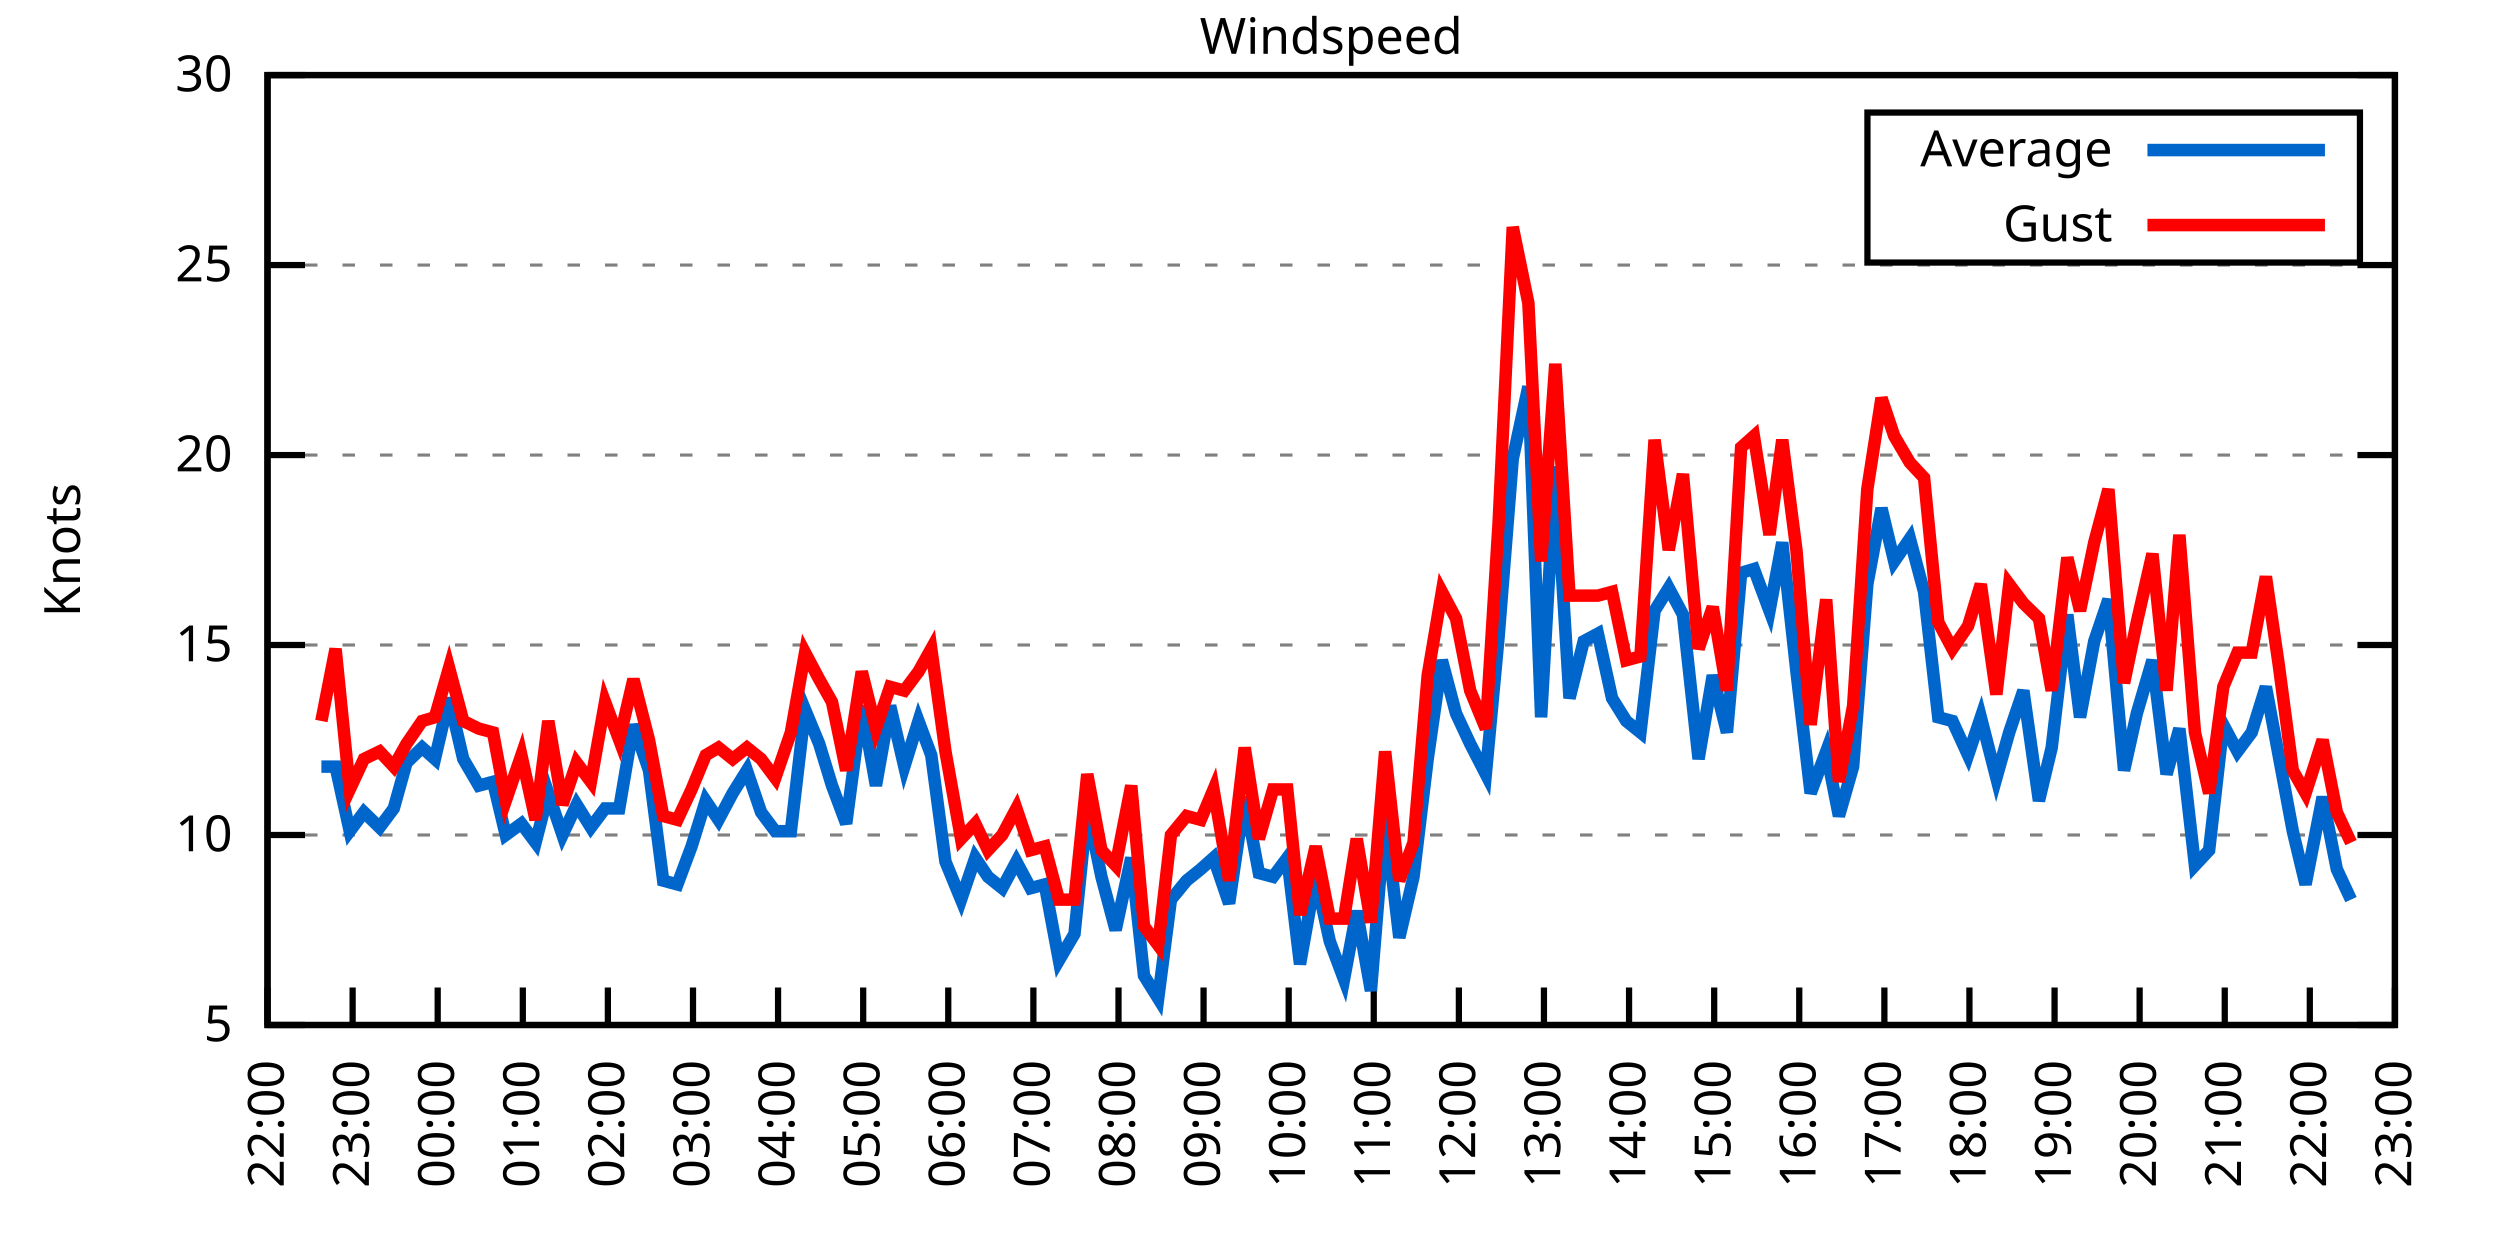
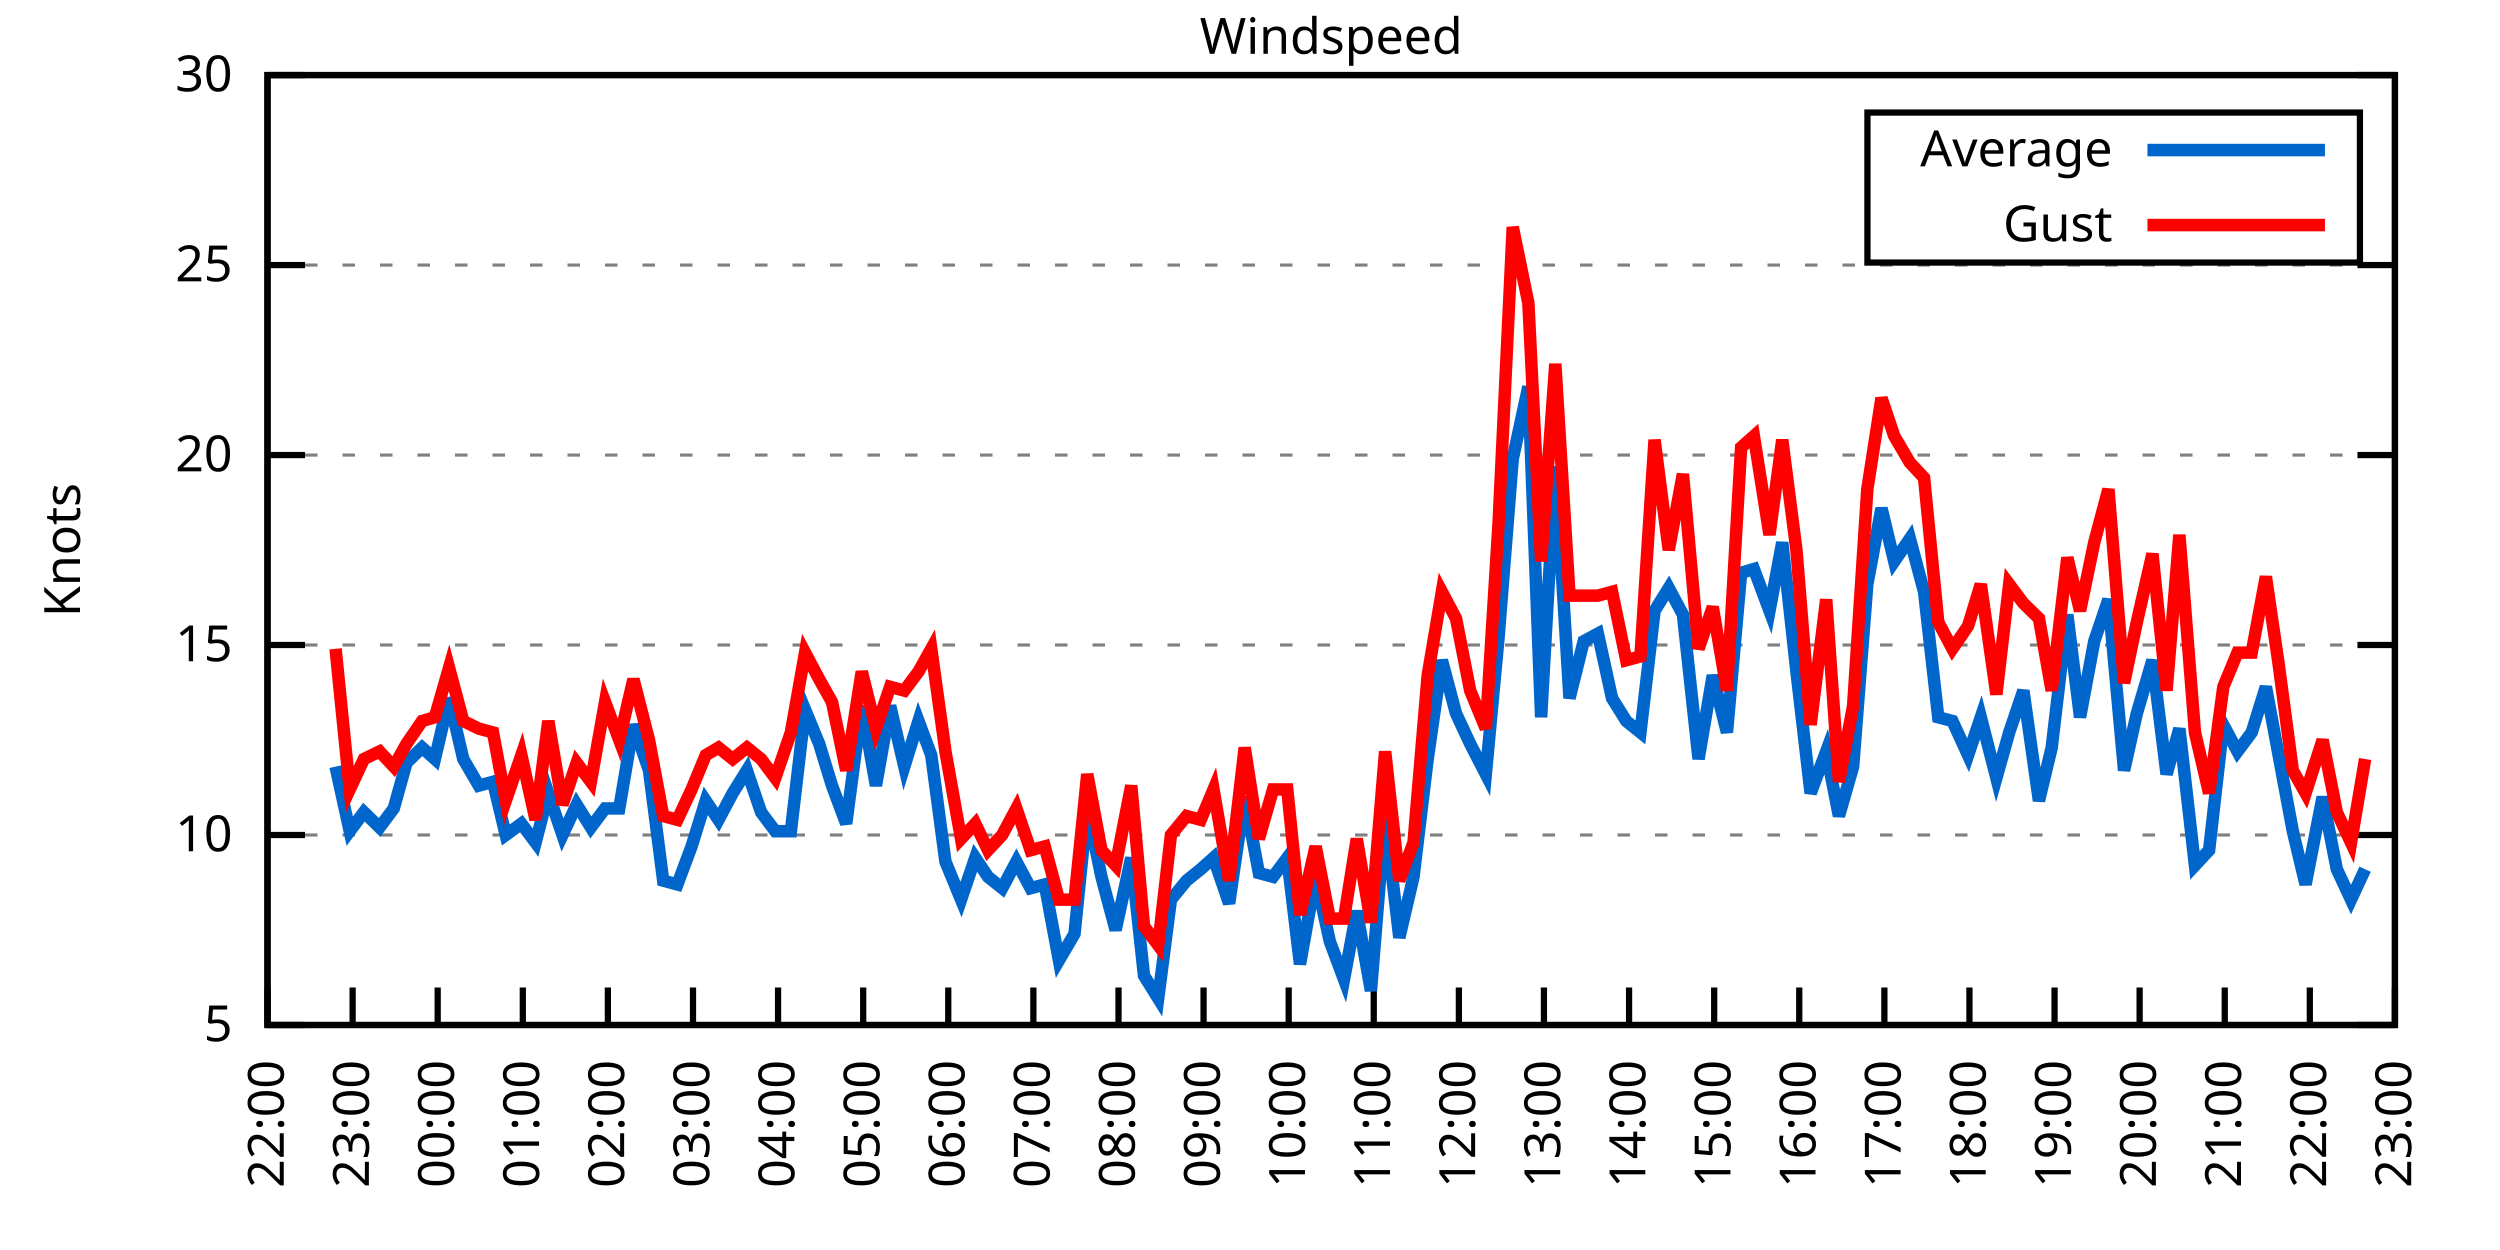
<svg xmlns="http://www.w3.org/2000/svg" xmlns:xlink="http://www.w3.org/1999/xlink" width="400" height="200" viewBox="0 0 400 200">
  <g id="gnuplot_canvas">
    <rect x="0" y="0" width="400" height="200" fill="none" />
    <defs>
      <circle id="gpDot" r="0.5" stroke-width="0.5" stroke="currentColor" />
      <path id="gpPt0" stroke-width="0.333" stroke="currentColor" d="M-1,0 h2 M0,-1 v2" />
      <path id="gpPt1" stroke-width="0.333" stroke="currentColor" d="M-1,-1 L1,1 M1,-1 L-1,1" />
      <path id="gpPt2" stroke-width="0.333" stroke="currentColor" d="M-1,0 L1,0 M0,-1 L0,1 M-1,-1 L1,1 M-1,1 L1,-1" />
      <rect id="gpPt3" stroke-width="0.333" stroke="currentColor" x="-1" y="-1" width="2" height="2" />
      <rect id="gpPt4" stroke-width="0.333" stroke="currentColor" fill="currentColor" x="-1" y="-1" width="2" height="2" />
      <circle id="gpPt5" stroke-width="0.333" stroke="currentColor" cx="0" cy="0" r="1" />
      <use xlink:href="#gpPt5" id="gpPt6" fill="currentColor" stroke="none" />
      <path id="gpPt7" stroke-width="0.333" stroke="currentColor" d="M0,-1.33 L-1.33,0.67 L1.33,0.67 z" />
      <use xlink:href="#gpPt7" id="gpPt8" fill="currentColor" stroke="none" />
      <use xlink:href="#gpPt7" id="gpPt9" stroke="currentColor" transform="rotate(180)" />
      <use xlink:href="#gpPt9" id="gpPt10" fill="currentColor" stroke="none" />
      <use xlink:href="#gpPt3" id="gpPt11" stroke="currentColor" transform="rotate(45)" />
      <use xlink:href="#gpPt11" id="gpPt12" fill="currentColor" stroke="none" />
      <path id="gpPt13" stroke-width="0.333" stroke="currentColor" d="M0,1.330 L1.265,0.411 L0.782,-1.067 L-0.782,-1.076 L-1.265,0.411 z" />
      <use xlink:href="#gpPt13" id="gpPt14" fill="currentColor" stroke="none" />
      <filter id="textbox" filterUnits="objectBoundingBox" x="0" y="0" height="1" width="1">
        <feFlood flood-color="white" flood-opacity="1" result="bgnd" />
        <feComposite in="SourceGraphic" in2="bgnd" operator="atop" />
      </filter>
      <filter id="greybox" filterUnits="objectBoundingBox" x="0" y="0" height="1" width="1">
        <feFlood flood-color="lightgrey" flood-opacity="1" result="grey" />
        <feComposite in="SourceGraphic" in2="grey" operator="atop" />
      </filter>
    </defs>
    <g fill="none" color="white" stroke="currentColor" stroke-width="1.00" stroke-linecap="butt" stroke-linejoin="miter">
</g>
    <g fill="none" color="black" stroke="currentColor" stroke-width="1.00" stroke-linecap="butt" stroke-linejoin="miter">
      <g stroke="none" shape-rendering="crispEdges">
        <polygon fill="rgb(255, 255, 255)" points="42.80,164.00 383.18,164.00 383.18,12.02 42.80,12.02 " />
      </g>
    </g>
    <g fill="none" color="black" stroke="currentColor" stroke-width="1.00" stroke-linecap="butt" stroke-linejoin="miter">
</g>
    <g fill="none" color="black" stroke="black" stroke-width="0.50" stroke-linecap="butt" stroke-linejoin="miter">
</g>
    <g fill="none" color="gray" stroke="currentColor" stroke-width="0.50" stroke-linecap="butt" stroke-linejoin="miter">
      <path stroke="gray" stroke-dasharray="2,4" class="gridline" d="M42.80,164.00 L383.19,164.00  " />
    </g>
    <g fill="none" color="gray" stroke="gray" stroke-width="1.00" stroke-linecap="butt" stroke-linejoin="miter">
</g>
    <g fill="none" color="black" stroke="currentColor" stroke-width="1.00" stroke-linecap="butt" stroke-linejoin="miter">
      <path stroke="black" d="M42.80,164.00 L48.80,164.00 M383.19,164.00 L377.19,164.00  " />
      <g transform="translate(37.20,166.60)" stroke="none" fill="black" font-family="Sans" font-size="8.00" text-anchor="end">
        <text>
          <tspan font-family="Sans"> 5</tspan>
        </text>
      </g>
    </g>
    <g fill="none" color="black" stroke="currentColor" stroke-width="1.00" stroke-linecap="butt" stroke-linejoin="miter">
</g>
    <g fill="none" color="black" stroke="black" stroke-width="0.50" stroke-linecap="butt" stroke-linejoin="miter">
</g>
    <g fill="none" color="gray" stroke="currentColor" stroke-width="0.50" stroke-linecap="butt" stroke-linejoin="miter">
      <path stroke="gray" stroke-dasharray="2,4" class="gridline" d="M42.80,133.60 L383.19,133.60  " />
    </g>
    <g fill="none" color="gray" stroke="gray" stroke-width="1.00" stroke-linecap="butt" stroke-linejoin="miter">
</g>
    <g fill="none" color="black" stroke="currentColor" stroke-width="1.00" stroke-linecap="butt" stroke-linejoin="miter">
      <path stroke="black" d="M42.80,133.60 L48.80,133.60 M383.19,133.60 L377.19,133.60  " />
      <g transform="translate(37.20,136.20)" stroke="none" fill="black" font-family="Sans" font-size="8.00" text-anchor="end">
        <text>
          <tspan font-family="Sans"> 10</tspan>
        </text>
      </g>
    </g>
    <g fill="none" color="black" stroke="currentColor" stroke-width="1.00" stroke-linecap="butt" stroke-linejoin="miter">
</g>
    <g fill="none" color="black" stroke="black" stroke-width="0.50" stroke-linecap="butt" stroke-linejoin="miter">
</g>
    <g fill="none" color="gray" stroke="currentColor" stroke-width="0.50" stroke-linecap="butt" stroke-linejoin="miter">
      <path stroke="gray" stroke-dasharray="2,4" class="gridline" d="M42.80,103.20 L383.19,103.20  " />
    </g>
    <g fill="none" color="gray" stroke="gray" stroke-width="1.00" stroke-linecap="butt" stroke-linejoin="miter">
</g>
    <g fill="none" color="black" stroke="currentColor" stroke-width="1.00" stroke-linecap="butt" stroke-linejoin="miter">
      <path stroke="black" d="M42.80,103.20 L48.80,103.20 M383.19,103.20 L377.19,103.20  " />
      <g transform="translate(37.20,105.80)" stroke="none" fill="black" font-family="Sans" font-size="8.00" text-anchor="end">
        <text>
          <tspan font-family="Sans"> 15</tspan>
        </text>
      </g>
    </g>
    <g fill="none" color="black" stroke="currentColor" stroke-width="1.00" stroke-linecap="butt" stroke-linejoin="miter">
</g>
    <g fill="none" color="black" stroke="black" stroke-width="0.50" stroke-linecap="butt" stroke-linejoin="miter">
</g>
    <g fill="none" color="gray" stroke="currentColor" stroke-width="0.50" stroke-linecap="butt" stroke-linejoin="miter">
      <path stroke="gray" stroke-dasharray="2,4" class="gridline" d="M42.80,72.81 L383.19,72.81  " />
    </g>
    <g fill="none" color="gray" stroke="gray" stroke-width="1.00" stroke-linecap="butt" stroke-linejoin="miter">
</g>
    <g fill="none" color="black" stroke="currentColor" stroke-width="1.00" stroke-linecap="butt" stroke-linejoin="miter">
      <path stroke="black" d="M42.80,72.81 L48.80,72.81 M383.19,72.81 L377.19,72.81  " />
      <g transform="translate(37.20,75.41)" stroke="none" fill="black" font-family="Sans" font-size="8.00" text-anchor="end">
        <text>
          <tspan font-family="Sans"> 20</tspan>
        </text>
      </g>
    </g>
    <g fill="none" color="black" stroke="currentColor" stroke-width="1.00" stroke-linecap="butt" stroke-linejoin="miter">
</g>
    <g fill="none" color="black" stroke="black" stroke-width="0.50" stroke-linecap="butt" stroke-linejoin="miter">
</g>
    <g fill="none" color="gray" stroke="currentColor" stroke-width="0.50" stroke-linecap="butt" stroke-linejoin="miter">
      <path stroke="gray" stroke-dasharray="2,4" class="gridline" d="M42.80,42.41 L383.19,42.41  " />
    </g>
    <g fill="none" color="gray" stroke="gray" stroke-width="1.00" stroke-linecap="butt" stroke-linejoin="miter">
</g>
    <g fill="none" color="black" stroke="currentColor" stroke-width="1.00" stroke-linecap="butt" stroke-linejoin="miter">
      <path stroke="black" d="M42.80,42.41 L48.80,42.41 M383.19,42.41 L377.19,42.41  " />
      <g transform="translate(37.20,45.01)" stroke="none" fill="black" font-family="Sans" font-size="8.00" text-anchor="end">
        <text>
          <tspan font-family="Sans"> 25</tspan>
        </text>
      </g>
    </g>
    <g fill="none" color="black" stroke="currentColor" stroke-width="1.00" stroke-linecap="butt" stroke-linejoin="miter">
</g>
    <g fill="none" color="black" stroke="black" stroke-width="0.50" stroke-linecap="butt" stroke-linejoin="miter">
</g>
    <g fill="none" color="gray" stroke="currentColor" stroke-width="0.50" stroke-linecap="butt" stroke-linejoin="miter">
      <path stroke="gray" stroke-dasharray="2,4" class="gridline" d="M42.80,12.01 L383.19,12.01  " />
    </g>
    <g fill="none" color="gray" stroke="gray" stroke-width="1.00" stroke-linecap="butt" stroke-linejoin="miter">
</g>
    <g fill="none" color="black" stroke="currentColor" stroke-width="1.00" stroke-linecap="butt" stroke-linejoin="miter">
      <path stroke="black" d="M42.80,12.01 L48.80,12.01 M383.19,12.01 L377.19,12.01  " />
      <g transform="translate(37.20,14.61)" stroke="none" fill="black" font-family="Sans" font-size="8.00" text-anchor="end">
        <text>
          <tspan font-family="Sans"> 30</tspan>
        </text>
      </g>
    </g>
    <g fill="none" color="black" stroke="currentColor" stroke-width="1.00" stroke-linecap="butt" stroke-linejoin="miter">
      <path stroke="black" d="M42.80,164.00 L42.80,158.00  " />
      <g transform="translate(45.40,169.60) rotate(270.00)" stroke="none" fill="black" font-family="Sans" font-size="8.00" text-anchor="end">
        <text>
          <tspan font-family="Sans">22:00</tspan>
        </text>
      </g>
    </g>
    <g fill="none" color="black" stroke="currentColor" stroke-width="1.00" stroke-linecap="butt" stroke-linejoin="miter">
      <path stroke="black" d="M56.42,164.00 L56.42,158.00  " />
      <g transform="translate(59.02,169.60) rotate(270.00)" stroke="none" fill="black" font-family="Sans" font-size="8.00" text-anchor="end">
        <text>
          <tspan font-family="Sans">23:00</tspan>
        </text>
      </g>
    </g>
    <g fill="none" color="black" stroke="currentColor" stroke-width="1.00" stroke-linecap="butt" stroke-linejoin="miter">
      <path stroke="black" d="M70.03,164.00 L70.03,158.00  " />
      <g transform="translate(72.63,169.60) rotate(270.00)" stroke="none" fill="black" font-family="Sans" font-size="8.00" text-anchor="end">
        <text>
          <tspan font-family="Sans">00:00</tspan>
        </text>
      </g>
    </g>
    <g fill="none" color="black" stroke="currentColor" stroke-width="1.00" stroke-linecap="butt" stroke-linejoin="miter">
      <path stroke="black" d="M83.65,164.00 L83.65,158.00  " />
      <g transform="translate(86.25,169.60) rotate(270.00)" stroke="none" fill="black" font-family="Sans" font-size="8.00" text-anchor="end">
        <text>
          <tspan font-family="Sans">01:00</tspan>
        </text>
      </g>
    </g>
    <g fill="none" color="black" stroke="currentColor" stroke-width="1.00" stroke-linecap="butt" stroke-linejoin="miter">
      <path stroke="black" d="M97.26,164.00 L97.26,158.00  " />
      <g transform="translate(99.86,169.60) rotate(270.00)" stroke="none" fill="black" font-family="Sans" font-size="8.00" text-anchor="end">
        <text>
          <tspan font-family="Sans">02:00</tspan>
        </text>
      </g>
    </g>
    <g fill="none" color="black" stroke="currentColor" stroke-width="1.00" stroke-linecap="butt" stroke-linejoin="miter">
      <path stroke="black" d="M110.88,164.00 L110.88,158.00  " />
      <g transform="translate(113.48,169.60) rotate(270.00)" stroke="none" fill="black" font-family="Sans" font-size="8.00" text-anchor="end">
        <text>
          <tspan font-family="Sans">03:00</tspan>
        </text>
      </g>
    </g>
    <g fill="none" color="black" stroke="currentColor" stroke-width="1.00" stroke-linecap="butt" stroke-linejoin="miter">
      <path stroke="black" d="M124.49,164.00 L124.49,158.00  " />
      <g transform="translate(127.09,169.60) rotate(270.00)" stroke="none" fill="black" font-family="Sans" font-size="8.00" text-anchor="end">
        <text>
          <tspan font-family="Sans">04:00</tspan>
        </text>
      </g>
    </g>
    <g fill="none" color="black" stroke="currentColor" stroke-width="1.00" stroke-linecap="butt" stroke-linejoin="miter">
      <path stroke="black" d="M138.11,164.00 L138.11,158.00  " />
      <g transform="translate(140.71,169.60) rotate(270.00)" stroke="none" fill="black" font-family="Sans" font-size="8.00" text-anchor="end">
        <text>
          <tspan font-family="Sans">05:00</tspan>
        </text>
      </g>
    </g>
    <g fill="none" color="black" stroke="currentColor" stroke-width="1.00" stroke-linecap="butt" stroke-linejoin="miter">
      <path stroke="black" d="M151.72,164.00 L151.72,158.00  " />
      <g transform="translate(154.32,169.60) rotate(270.00)" stroke="none" fill="black" font-family="Sans" font-size="8.00" text-anchor="end">
        <text>
          <tspan font-family="Sans">06:00</tspan>
        </text>
      </g>
    </g>
    <g fill="none" color="black" stroke="currentColor" stroke-width="1.00" stroke-linecap="butt" stroke-linejoin="miter">
      <path stroke="black" d="M165.34,164.00 L165.34,158.00  " />
      <g transform="translate(167.94,169.60) rotate(270.00)" stroke="none" fill="black" font-family="Sans" font-size="8.00" text-anchor="end">
        <text>
          <tspan font-family="Sans">07:00</tspan>
        </text>
      </g>
    </g>
    <g fill="none" color="black" stroke="currentColor" stroke-width="1.00" stroke-linecap="butt" stroke-linejoin="miter">
      <path stroke="black" d="M178.96,164.00 L178.96,158.00  " />
      <g transform="translate(181.56,169.60) rotate(270.00)" stroke="none" fill="black" font-family="Sans" font-size="8.00" text-anchor="end">
        <text>
          <tspan font-family="Sans">08:00</tspan>
        </text>
      </g>
    </g>
    <g fill="none" color="black" stroke="currentColor" stroke-width="1.00" stroke-linecap="butt" stroke-linejoin="miter">
      <path stroke="black" d="M192.57,164.00 L192.57,158.00  " />
      <g transform="translate(195.17,169.60) rotate(270.00)" stroke="none" fill="black" font-family="Sans" font-size="8.00" text-anchor="end">
        <text>
          <tspan font-family="Sans">09:00</tspan>
        </text>
      </g>
    </g>
    <g fill="none" color="black" stroke="currentColor" stroke-width="1.00" stroke-linecap="butt" stroke-linejoin="miter">
      <path stroke="black" d="M206.19,164.00 L206.19,158.00  " />
      <g transform="translate(208.79,169.60) rotate(270.00)" stroke="none" fill="black" font-family="Sans" font-size="8.00" text-anchor="end">
        <text>
          <tspan font-family="Sans">10:00</tspan>
        </text>
      </g>
    </g>
    <g fill="none" color="black" stroke="currentColor" stroke-width="1.00" stroke-linecap="butt" stroke-linejoin="miter">
      <path stroke="black" d="M219.80,164.00 L219.80,158.00  " />
      <g transform="translate(222.40,169.60) rotate(270.00)" stroke="none" fill="black" font-family="Sans" font-size="8.00" text-anchor="end">
        <text>
          <tspan font-family="Sans">11:00</tspan>
        </text>
      </g>
    </g>
    <g fill="none" color="black" stroke="currentColor" stroke-width="1.00" stroke-linecap="butt" stroke-linejoin="miter">
      <path stroke="black" d="M233.42,164.00 L233.42,158.00  " />
      <g transform="translate(236.02,169.60) rotate(270.00)" stroke="none" fill="black" font-family="Sans" font-size="8.00" text-anchor="end">
        <text>
          <tspan font-family="Sans">12:00</tspan>
        </text>
      </g>
    </g>
    <g fill="none" color="black" stroke="currentColor" stroke-width="1.00" stroke-linecap="butt" stroke-linejoin="miter">
      <path stroke="black" d="M247.03,164.00 L247.03,158.00  " />
      <g transform="translate(249.63,169.60) rotate(270.00)" stroke="none" fill="black" font-family="Sans" font-size="8.00" text-anchor="end">
        <text>
          <tspan font-family="Sans">13:00</tspan>
        </text>
      </g>
    </g>
    <g fill="none" color="black" stroke="currentColor" stroke-width="1.00" stroke-linecap="butt" stroke-linejoin="miter">
      <path stroke="black" d="M260.65,164.00 L260.65,158.00  " />
      <g transform="translate(263.25,169.60) rotate(270.00)" stroke="none" fill="black" font-family="Sans" font-size="8.00" text-anchor="end">
        <text>
          <tspan font-family="Sans">14:00</tspan>
        </text>
      </g>
    </g>
    <g fill="none" color="black" stroke="currentColor" stroke-width="1.00" stroke-linecap="butt" stroke-linejoin="miter">
      <path stroke="black" d="M274.27,164.00 L274.27,158.00  " />
      <g transform="translate(276.87,169.60) rotate(270.00)" stroke="none" fill="black" font-family="Sans" font-size="8.00" text-anchor="end">
        <text>
          <tspan font-family="Sans">15:00</tspan>
        </text>
      </g>
    </g>
    <g fill="none" color="black" stroke="currentColor" stroke-width="1.00" stroke-linecap="butt" stroke-linejoin="miter">
      <path stroke="black" d="M287.88,164.00 L287.88,158.00  " />
      <g transform="translate(290.48,169.60) rotate(270.00)" stroke="none" fill="black" font-family="Sans" font-size="8.00" text-anchor="end">
        <text>
          <tspan font-family="Sans">16:00</tspan>
        </text>
      </g>
    </g>
    <g fill="none" color="black" stroke="currentColor" stroke-width="1.00" stroke-linecap="butt" stroke-linejoin="miter">
      <path stroke="black" d="M301.50,164.00 L301.50,158.00  " />
      <g transform="translate(304.10,169.60) rotate(270.00)" stroke="none" fill="black" font-family="Sans" font-size="8.00" text-anchor="end">
        <text>
          <tspan font-family="Sans">17:00</tspan>
        </text>
      </g>
    </g>
    <g fill="none" color="black" stroke="currentColor" stroke-width="1.00" stroke-linecap="butt" stroke-linejoin="miter">
      <path stroke="black" d="M315.11,164.00 L315.11,158.00  " />
      <g transform="translate(317.71,169.60) rotate(270.00)" stroke="none" fill="black" font-family="Sans" font-size="8.00" text-anchor="end">
        <text>
          <tspan font-family="Sans">18:00</tspan>
        </text>
      </g>
    </g>
    <g fill="none" color="black" stroke="currentColor" stroke-width="1.00" stroke-linecap="butt" stroke-linejoin="miter">
      <path stroke="black" d="M328.73,164.00 L328.73,158.00  " />
      <g transform="translate(331.33,169.60) rotate(270.00)" stroke="none" fill="black" font-family="Sans" font-size="8.00" text-anchor="end">
        <text>
          <tspan font-family="Sans">19:00</tspan>
        </text>
      </g>
    </g>
    <g fill="none" color="black" stroke="currentColor" stroke-width="1.00" stroke-linecap="butt" stroke-linejoin="miter">
      <path stroke="black" d="M342.34,164.00 L342.34,158.00  " />
      <g transform="translate(344.94,169.60) rotate(270.00)" stroke="none" fill="black" font-family="Sans" font-size="8.00" text-anchor="end">
        <text>
          <tspan font-family="Sans">20:00</tspan>
        </text>
      </g>
    </g>
    <g fill="none" color="black" stroke="currentColor" stroke-width="1.00" stroke-linecap="butt" stroke-linejoin="miter">
      <path stroke="black" d="M355.96,164.00 L355.96,158.00  " />
      <g transform="translate(358.56,169.60) rotate(270.00)" stroke="none" fill="black" font-family="Sans" font-size="8.00" text-anchor="end">
        <text>
          <tspan font-family="Sans">21:00</tspan>
        </text>
      </g>
    </g>
    <g fill="none" color="black" stroke="currentColor" stroke-width="1.00" stroke-linecap="butt" stroke-linejoin="miter">
      <path stroke="black" d="M369.57,164.00 L369.57,158.00  " />
      <g transform="translate(372.17,169.60) rotate(270.00)" stroke="none" fill="black" font-family="Sans" font-size="8.00" text-anchor="end">
        <text>
          <tspan font-family="Sans">22:00</tspan>
        </text>
      </g>
    </g>
    <g fill="none" color="black" stroke="currentColor" stroke-width="1.00" stroke-linecap="butt" stroke-linejoin="miter">
      <path stroke="black" d="M383.19,164.00 L383.19,158.00  " />
      <g transform="translate(385.79,169.60) rotate(270.00)" stroke="none" fill="black" font-family="Sans" font-size="8.00" text-anchor="end">
        <text>
          <tspan font-family="Sans">23:00</tspan>
        </text>
      </g>
    </g>
    <g fill="none" color="black" stroke="currentColor" stroke-width="1.00" stroke-linecap="butt" stroke-linejoin="miter">
</g>
    <g fill="none" color="black" stroke="currentColor" stroke-width="1.00" stroke-linecap="butt" stroke-linejoin="miter">
      <path stroke="black" d="M42.80,12.01 L42.80,164.00 L383.19,164.00 L383.19,12.01 L42.80,12.01 Z  " />
    </g>
    <g fill="none" color="black" stroke="currentColor" stroke-width="1.00" stroke-linecap="butt" stroke-linejoin="miter">
</g>
    <g fill="none" color="black" stroke="currentColor" stroke-width="1.00" stroke-linecap="butt" stroke-linejoin="miter">
      <path stroke="black" d="M298.79,42.01 L298.79,18.01 L377.59,18.01 L377.59,42.01 L298.79,42.01 Z  " />
    </g>
    <g id="Windspeed_plot_1">
      <g fill="none" color="white" stroke="black" stroke-width="2.00" stroke-linecap="butt" stroke-linejoin="miter">
</g>
      <g fill="none" color="black" stroke="currentColor" stroke-width="2.00" stroke-linecap="butt" stroke-linejoin="miter">
        <g transform="translate(337.99,26.61)" stroke="none" fill="black" font-family="Sans" font-size="8.00" text-anchor="end">
          <text>
            <tspan font-family="Sans">Average</tspan>
          </text>
        </g>
      </g>
      <g fill="none" color="black" stroke="currentColor" stroke-width="2.00" stroke-linecap="butt" stroke-linejoin="miter">
-         <path stroke="rgb(  0, 102, 204)" d="M343.59,24.01 L371.99,24.01 M51.42,122.66 L53.69,122.66 L55.96,132.99 L58.23,129.95 L60.73,132.39 L63.00,129.35   L65.04,122.05 L67.54,119.62 L69.58,121.44 L71.85,111.72 L74.12,121.44 L76.61,125.70 L78.88,125.09 L80.92,133.60   L83.42,131.78 L85.69,134.82 L87.73,126.91 L90.00,133.60 L92.27,128.74 L94.54,132.39 L96.81,129.35 L99.08,129.35   L101.35,115.97 L103.84,123.27 L106.11,140.90 L108.38,141.51 L110.65,135.43 L112.92,128.13 L114.96,131.17 L117.23,126.91   L119.50,123.27 L121.77,129.95 L124.04,132.99 L126.54,132.99 L128.81,113.54 L131.07,119.01 L133.12,125.70 L135.39,131.78   L137.88,112.93 L140.15,125.70 L142.42,112.93 L144.69,122.66 L146.96,115.36 L149.00,120.83 L151.27,137.86 L153.77,143.94   L156.04,137.25 L158.08,140.29 L160.35,142.11 L162.62,137.86 L164.89,142.11 L167.16,141.51 L169.43,153.66 L171.92,149.41   L173.96,129.35 L176.23,140.29 L178.50,148.80 L181.00,137.25 L183.04,156.10 L185.31,159.74 L187.35,143.94 L189.85,140.90   L192.12,139.07 L194.16,137.25 L196.66,144.55 L199.15,127.52 L201.42,139.68 L203.69,140.29 L205.96,137.25 L208.00,154.27   L210.50,140.29 L212.77,150.62 L215.04,156.70 L217.08,145.76 L219.35,158.53 L221.62,130.56 L223.89,150.02 L226.16,140.29   L228.43,121.44 L230.70,105.64 L232.96,114.15 L235.23,119.01 L237.73,123.87 L239.77,101.99 L242.04,73.41 L244.54,61.86   L246.58,114.76 L248.85,74.63 L251.12,111.72 L253.39,102.60 L255.66,101.38 L257.93,111.72 L260.20,115.36 L262.47,117.19   L264.73,97.73 L267.00,94.08 L269.27,98.34 L271.77,121.44 L274.04,108.07 L276.31,117.19 L278.58,91.65 L280.62,91.04   L283.12,97.73 L285.16,86.79 L287.43,107.46 L289.70,126.91 L292.19,120.23 L294.23,130.56 L296.50,122.66 L298.77,93.48   L301.04,81.32 L303.08,89.83 L305.58,86.18 L307.85,94.69 L310.12,114.76 L312.39,115.36 L314.89,120.83 L316.93,114.76   L319.42,124.48 L321.47,117.19 L323.74,110.50 L326.23,128.13 L328.27,119.62 L330.77,98.34 L332.81,114.76 L335.08,102.60   L337.35,95.91 L339.85,123.27 L341.89,114.15 L344.39,105.64 L346.65,123.87 L348.70,116.58 L351.19,138.47 L353.46,136.03   L355.73,115.97 L358.00,120.23 L360.27,117.19 L362.54,109.89 L364.58,120.83 L366.85,132.99 L368.89,141.51 L371.62,127.52   L373.89,139.07 L376.16,143.94  " />
+         <path stroke="rgb(  0, 102, 204)" d="M343.59,24.01 L371.99,24.01 M53.69,122.66 L55.96,132.99 L58.23,129.95 L60.73,132.39 L63.00,129.35 L65.04,122.05   L67.54,119.62 L69.58,121.44 L71.85,111.72 L74.12,121.44 L76.61,125.70 L78.88,125.09 L80.92,133.60 L83.42,131.78   L85.69,134.82 L87.73,126.91 L90.00,133.60 L92.27,128.74 L94.54,132.39 L96.81,129.35 L99.08,129.35 L101.35,115.97   L103.84,123.27 L106.11,140.90 L108.38,141.51 L110.65,135.43 L112.92,128.13 L114.96,131.17 L117.23,126.91 L119.50,123.27   L121.77,129.95 L124.04,132.99 L126.54,132.99 L128.81,113.54 L131.07,119.01 L133.12,125.70 L135.39,131.78 L137.88,112.93   L140.15,125.70 L142.42,112.93 L144.69,122.66 L146.96,115.36 L149.00,120.83 L151.27,137.86 L153.77,143.94 L156.04,137.25   L158.08,140.29 L160.35,142.11 L162.62,137.86 L164.89,142.11 L167.16,141.51 L169.43,153.66 L171.92,149.41 L173.96,129.35   L176.23,140.29 L178.50,148.80 L181.00,137.25 L183.04,156.10 L185.31,159.74 L187.35,143.94 L189.85,140.90 L192.12,139.07   L194.16,137.25 L196.66,144.55 L199.15,127.52 L201.42,139.68 L203.69,140.29 L205.96,137.25 L208.00,154.27 L210.50,140.29   L212.77,150.62 L215.04,156.70 L217.08,145.76 L219.35,158.53 L221.62,130.56 L223.89,150.02 L226.16,140.29 L228.43,121.44   L230.70,105.64 L232.96,114.15 L235.23,119.01 L237.73,123.87 L239.77,101.99 L242.04,73.41 L244.54,61.86 L246.58,114.76   L248.85,74.63 L251.12,111.72 L253.39,102.60 L255.66,101.38 L257.93,111.72 L260.20,115.36 L262.47,117.19 L264.73,97.73   L267.00,94.08 L269.27,98.34 L271.77,121.44 L274.04,108.07 L276.31,117.19 L278.58,91.65 L280.62,91.04 L283.12,97.73   L285.16,86.79 L287.43,107.46 L289.70,126.91 L292.19,120.23 L294.23,130.56 L296.50,122.66 L298.77,93.48 L301.04,81.32   L303.08,89.83 L305.58,86.18 L307.85,94.69 L310.12,114.76 L312.39,115.36 L314.89,120.83 L316.93,114.76 L319.42,124.48   L321.47,117.19 L323.74,110.50 L326.23,128.13 L328.27,119.62 L330.77,98.34 L332.81,114.76 L335.08,102.60 L337.35,95.91   L339.85,123.27 L341.89,114.15 L344.39,105.64 L346.65,123.87 L348.70,116.58 L351.19,138.47 L353.46,136.03 L355.73,115.97   L358.00,120.23 L360.27,117.19 L362.54,109.89 L364.58,120.83 L366.85,132.99 L368.89,141.51 L371.62,127.52 L373.89,139.07   L376.16,143.94 L378.42,139.07  " />
      </g>
    </g>
    <g id="Windspeed_plot_2">
      <g fill="none" color="black" stroke="currentColor" stroke-width="2.00" stroke-linecap="butt" stroke-linejoin="miter">
        <g transform="translate(337.99,38.61)" stroke="none" fill="black" font-family="Sans" font-size="8.00" text-anchor="end">
          <text>
            <tspan font-family="Sans">Gust</tspan>
          </text>
        </g>
      </g>
      <g fill="none" color="black" stroke="currentColor" stroke-width="2.00" stroke-linecap="butt" stroke-linejoin="miter">
-         <path stroke="rgb(255,   0,   0)" d="M343.59,36.01 L371.99,36.01 M51.42,115.36 L53.69,103.81 L55.96,126.31 L58.23,121.44 L60.73,120.23 L63.00,122.66   L65.04,119.01 L67.54,115.36 L69.58,114.76 L71.85,106.85 L74.12,115.36 L76.61,116.58 L78.88,117.19 L80.92,128.13   L83.42,120.83 L85.69,131.17 L87.73,115.36 L90.00,128.74 L92.27,122.05 L94.54,125.09 L96.81,112.32 L99.08,118.40   L101.35,108.68 L103.84,118.40 L106.11,130.56 L108.38,131.17 L110.65,126.31 L112.92,120.83 L114.96,119.62 L117.23,121.44   L119.50,119.62 L121.77,121.44 L124.04,124.48 L126.54,117.19 L128.81,104.42 L131.07,108.68 L133.12,112.32 L135.39,123.27   L137.88,107.46 L140.15,116.58 L142.42,109.89 L144.69,110.50 L146.96,107.46 L149.00,103.81 L151.27,120.23 L153.77,134.21   L156.04,131.78 L158.08,136.03 L160.35,133.60 L162.62,129.35 L164.89,136.03 L167.16,135.43 L169.43,143.94 L171.92,143.94   L173.96,123.87 L176.23,136.03 L178.50,138.47 L181.00,125.70 L183.04,148.19 L185.31,151.23 L187.35,133.60 L189.85,130.56   L192.12,131.17 L194.16,126.31 L196.66,140.90 L199.15,119.62 L201.42,134.21 L203.69,126.31 L205.96,126.31 L208.00,146.37   L210.50,135.43 L212.77,146.98 L215.04,146.98 L217.08,134.21 L219.35,147.59 L221.62,120.23 L223.89,140.90 L226.16,134.82   L228.43,108.07 L230.70,94.69 L232.96,98.95 L235.23,110.50 L237.73,116.58 L239.77,83.75 L242.04,36.33 L244.54,48.49   L246.58,89.83 L248.85,58.21 L251.12,95.30 L253.39,95.30 L255.66,95.30 L257.93,94.69 L260.20,105.64 L262.47,105.03   L264.73,70.37 L267.00,88.00 L269.27,75.85 L271.77,103.81 L274.04,97.12 L276.31,110.50 L278.58,71.59 L280.62,69.77   L283.12,85.57 L285.16,70.37 L287.43,88.00 L289.70,115.97 L292.19,95.91 L294.23,125.09 L296.50,112.93 L298.77,78.28   L301.04,63.69 L303.08,69.77 L305.58,74.02 L307.85,76.45 L310.12,99.56 L312.39,103.81 L314.89,100.16 L316.93,93.48   L319.42,111.11 L321.47,93.48 L323.74,96.52 L326.23,98.95 L328.27,110.50 L330.77,89.22 L332.81,97.73 L335.08,86.79   L337.35,78.28 L339.85,109.28 L341.89,99.56 L344.39,88.61 L346.65,110.50 L348.70,85.57 L351.19,117.19 L353.46,126.91   L355.73,109.89 L358.00,104.42 L360.27,104.42 L362.54,92.26 L364.58,106.24 L366.85,123.27 L368.89,126.91 L371.62,118.40   L373.89,129.95 L376.16,134.82  " />
+         <path stroke="rgb(255,   0,   0)" d="M343.59,36.01 L371.99,36.01 M53.69,103.81 L55.96,126.31 L58.23,121.44 L60.73,120.23 L63.00,122.66 L65.04,119.01   L67.54,115.36 L69.58,114.76 L71.85,106.85 L74.12,115.36 L76.61,116.58 L78.88,117.19 L80.92,128.13 L83.42,120.83   L85.69,131.17 L87.73,115.36 L90.00,128.74 L92.27,122.05 L94.54,125.09 L96.81,112.32 L99.08,118.40 L101.35,108.68   L103.84,118.40 L106.11,130.56 L108.38,131.17 L110.65,126.31 L112.92,120.83 L114.96,119.62 L117.23,121.44 L119.50,119.62   L121.77,121.44 L124.04,124.48 L126.54,117.19 L128.81,104.42 L131.07,108.68 L133.12,112.32 L135.39,123.27 L137.88,107.46   L140.15,116.58 L142.42,109.89 L144.69,110.50 L146.96,107.46 L149.00,103.81 L151.27,120.23 L153.77,134.21 L156.04,131.78   L158.08,136.03 L160.35,133.60 L162.62,129.35 L164.89,136.03 L167.16,135.43 L169.43,143.94 L171.92,143.94 L173.96,123.87   L176.23,136.03 L178.50,138.47 L181.00,125.70 L183.04,148.19 L185.31,151.23 L187.35,133.60 L189.85,130.56 L192.12,131.17   L194.16,126.31 L196.66,140.90 L199.15,119.62 L201.42,134.21 L203.69,126.31 L205.96,126.31 L208.00,146.37 L210.50,135.43   L212.77,146.98 L215.04,146.98 L217.08,134.21 L219.35,147.59 L221.62,120.23 L223.89,140.90 L226.16,134.82 L228.43,108.07   L230.70,94.69 L232.96,98.95 L235.23,110.50 L237.73,116.58 L239.77,83.75 L242.04,36.33 L244.54,48.49 L246.58,89.83   L248.85,58.21 L251.12,95.30 L253.39,95.30 L255.66,95.30 L257.93,94.69 L260.20,105.64 L262.47,105.03 L264.73,70.37   L267.00,88.00 L269.27,75.85 L271.77,103.81 L274.04,97.12 L276.31,110.50 L278.58,71.59 L280.62,69.77 L283.12,85.57   L285.16,70.37 L287.43,88.00 L289.70,115.97 L292.19,95.91 L294.23,125.09 L296.50,112.93 L298.77,78.28 L301.04,63.69   L303.08,69.77 L305.58,74.02 L307.85,76.45 L310.12,99.56 L312.39,103.81 L314.89,100.16 L316.93,93.48 L319.42,111.11   L321.47,93.48 L323.74,96.52 L326.23,98.95 L328.27,110.50 L330.77,89.22 L332.81,97.73 L335.08,86.79 L337.35,78.28   L339.85,109.28 L341.89,99.56 L344.39,88.61 L346.65,110.50 L348.70,85.57 L351.19,117.19 L353.46,126.91 L355.73,109.89   L358.00,104.42 L360.27,104.42 L362.54,92.26 L364.58,106.24 L366.85,123.27 L368.89,126.91 L371.62,118.40 L373.89,129.95   L376.16,134.82 L378.42,121.44  " />
      </g>
    </g>
    <g fill="none" color="black" stroke="currentColor" stroke-width="2.00" stroke-linecap="butt" stroke-linejoin="miter">
</g>
    <g fill="none" color="black" stroke="black" stroke-width="1.00" stroke-linecap="butt" stroke-linejoin="miter">
</g>
    <g fill="none" color="black" stroke="currentColor" stroke-width="1.00" stroke-linecap="butt" stroke-linejoin="miter">
      <path stroke="black" d="M42.80,12.01 L42.80,164.00 L383.19,164.00 L383.19,12.01 L42.80,12.01 Z  " />
      <g transform="translate(12.80,88.01) rotate(270.00)" stroke="none" fill="black" font-family="Sans" font-size="8.00" text-anchor="middle">
        <text>
          <tspan font-family="Sans">Knots</tspan>
        </text>
      </g>
    </g>
    <g fill="none" color="black" stroke="currentColor" stroke-width="1.00" stroke-linecap="butt" stroke-linejoin="miter">
</g>
    <g fill="none" color="black" stroke="currentColor" stroke-width="1.00" stroke-linecap="butt" stroke-linejoin="miter">
      <g transform="translate(212.99,8.61)" stroke="none" fill="black" font-family="Sans" font-size="8.00" text-anchor="middle">
        <text>
          <tspan font-family="Sans">Windspeed</tspan>
        </text>
      </g>
    </g>
    <g fill="none" color="black" stroke="currentColor" stroke-width="1.00" stroke-linecap="butt" stroke-linejoin="miter">
</g>
  </g>
</svg>
